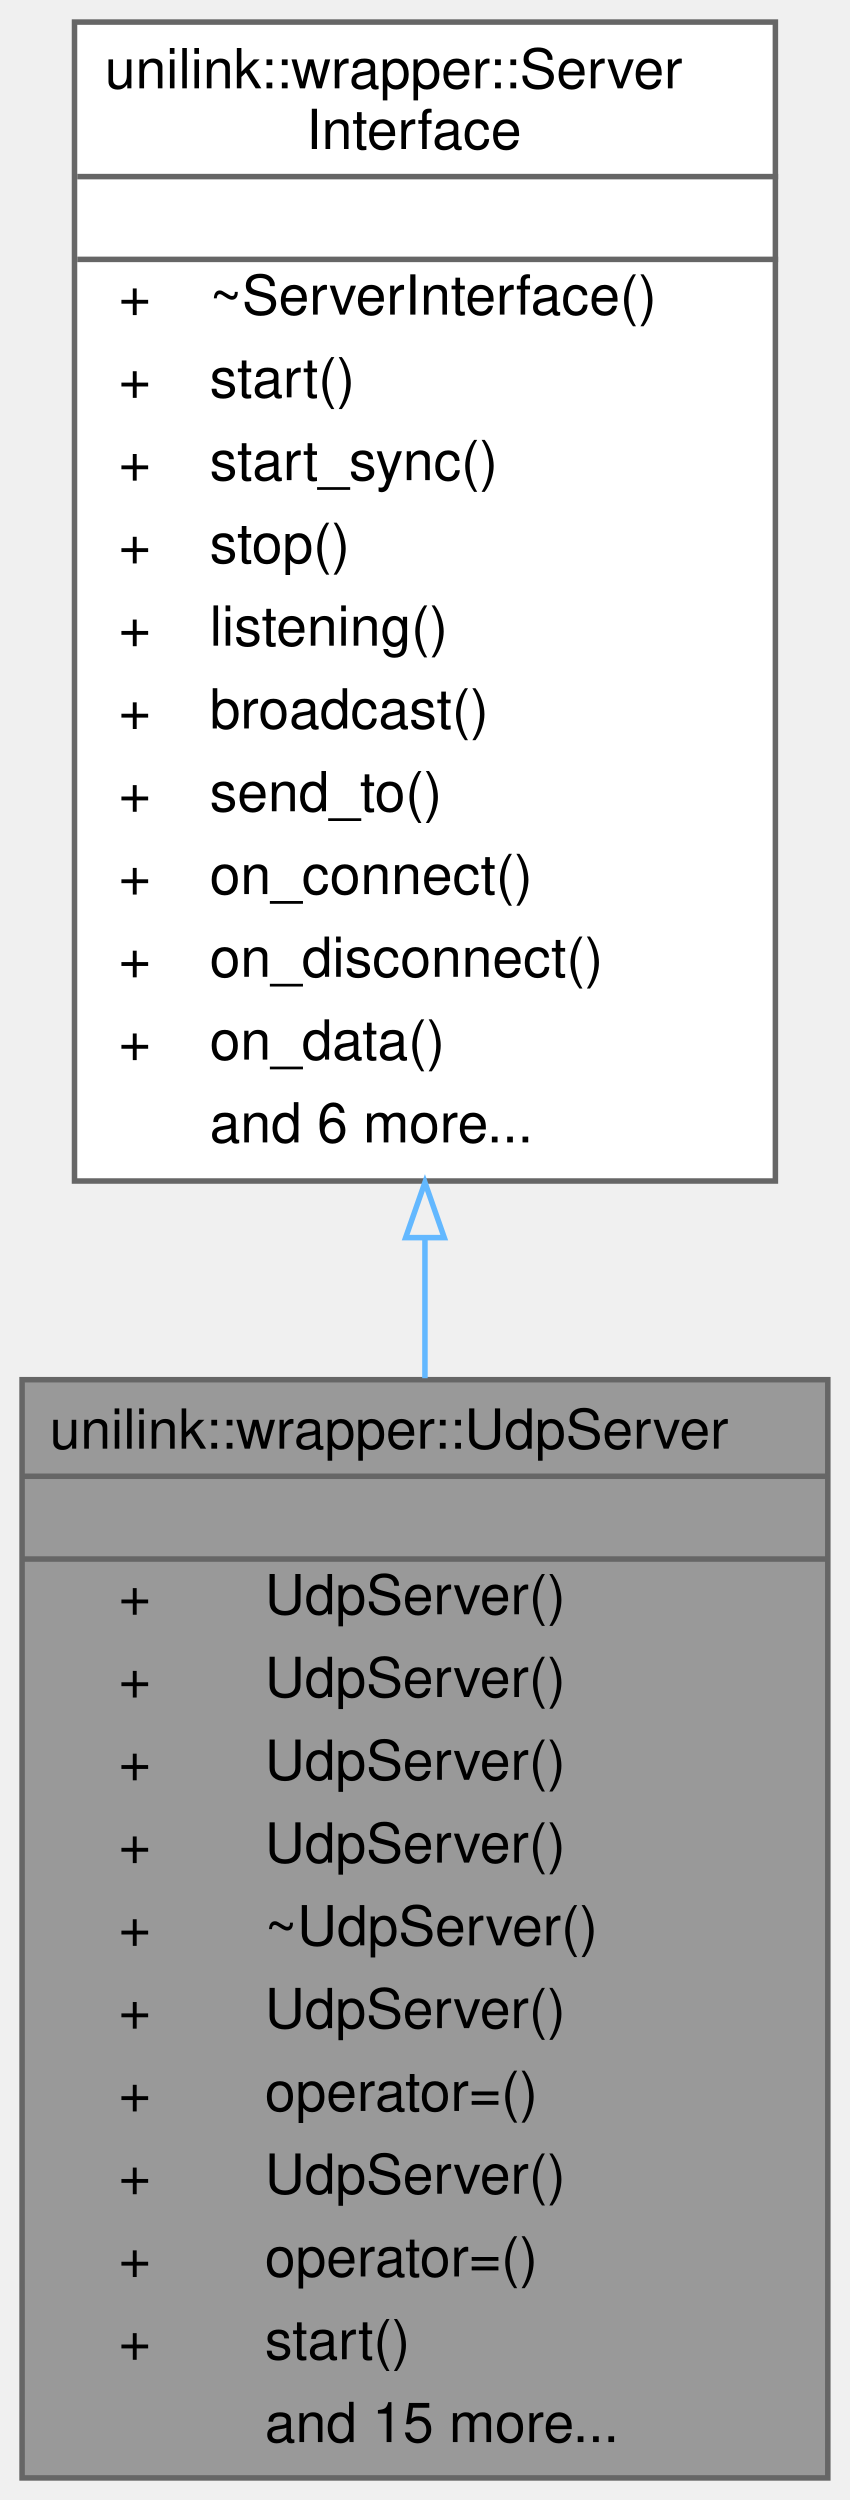
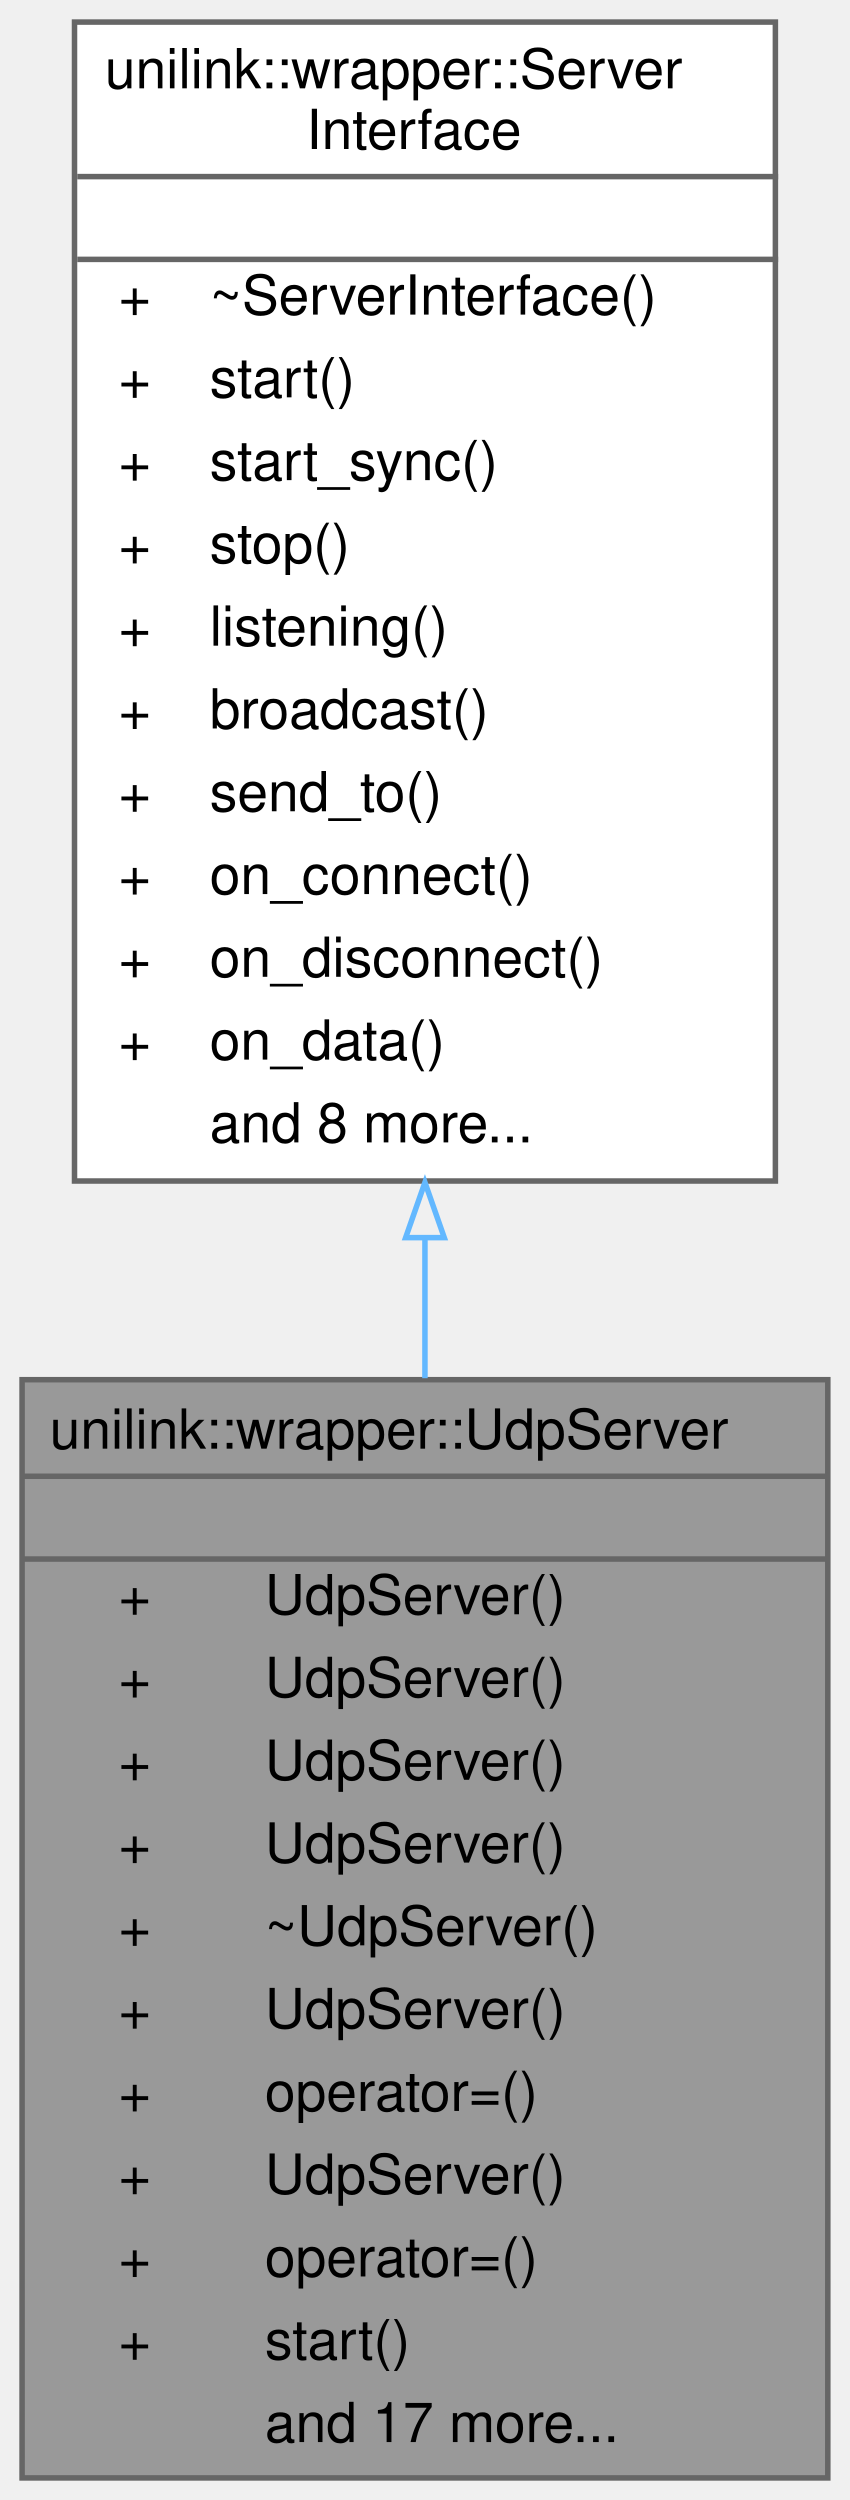
<svg xmlns="http://www.w3.org/2000/svg" xmlns:xlink="http://www.w3.org/1999/xlink" width="154pt" height="453pt" viewBox="0.00 0.00 154.00 453.00">
  <g id="graph0" class="graph" transform="scale(1 1) rotate(0) translate(4 449)">
    <g id="Node000001" class="node">
      <g id="a_Node000001">
        <a xlink:title="UDP implementation of ServerInterface using virtual sessions.">
          <polygon fill="#999999" stroke="transparent" points="146,-199 0,-199 0,0 146,0 146,-199" />
          <text text-anchor="start" x="5" y="-186.5" font-family="Helvetica,sans-Serif" font-size="10.00">unilink::wrapper::UdpServer</text>
          <text text-anchor="start" x="71" y="-171.5" font-family="Helvetica,sans-Serif" font-size="10.00"> </text>
          <text text-anchor="start" x="17.5" y="-156.5" font-family="Helvetica,sans-Serif" font-size="10.00">+</text>
          <text text-anchor="start" x="44" y="-156.5" font-family="Helvetica,sans-Serif" font-size="10.00">UdpServer()</text>
          <text text-anchor="start" x="17.5" y="-141.5" font-family="Helvetica,sans-Serif" font-size="10.00">+</text>
          <text text-anchor="start" x="44" y="-141.5" font-family="Helvetica,sans-Serif" font-size="10.00">UdpServer()</text>
          <text text-anchor="start" x="17.5" y="-126.5" font-family="Helvetica,sans-Serif" font-size="10.00">+</text>
          <text text-anchor="start" x="44" y="-126.5" font-family="Helvetica,sans-Serif" font-size="10.00">UdpServer()</text>
          <text text-anchor="start" x="17.5" y="-111.5" font-family="Helvetica,sans-Serif" font-size="10.00">+</text>
          <text text-anchor="start" x="44" y="-111.5" font-family="Helvetica,sans-Serif" font-size="10.00">UdpServer()</text>
          <text text-anchor="start" x="17.5" y="-96.5" font-family="Helvetica,sans-Serif" font-size="10.00">+</text>
          <text text-anchor="start" x="44" y="-96.5" font-family="Helvetica,sans-Serif" font-size="10.00">~UdpServer()</text>
          <text text-anchor="start" x="17.5" y="-81.5" font-family="Helvetica,sans-Serif" font-size="10.00">+</text>
          <text text-anchor="start" x="44" y="-81.5" font-family="Helvetica,sans-Serif" font-size="10.00">UdpServer()</text>
          <text text-anchor="start" x="17.5" y="-66.5" font-family="Helvetica,sans-Serif" font-size="10.00">+</text>
          <text text-anchor="start" x="44" y="-66.5" font-family="Helvetica,sans-Serif" font-size="10.00">operator=()</text>
          <text text-anchor="start" x="17.5" y="-51.5" font-family="Helvetica,sans-Serif" font-size="10.00">+</text>
          <text text-anchor="start" x="44" y="-51.5" font-family="Helvetica,sans-Serif" font-size="10.00">UdpServer()</text>
          <text text-anchor="start" x="17.5" y="-36.5" font-family="Helvetica,sans-Serif" font-size="10.00">+</text>
          <text text-anchor="start" x="44" y="-36.5" font-family="Helvetica,sans-Serif" font-size="10.00">operator=()</text>
          <text text-anchor="start" x="17.5" y="-21.5" font-family="Helvetica,sans-Serif" font-size="10.00">+</text>
          <text text-anchor="start" x="44" y="-21.5" font-family="Helvetica,sans-Serif" font-size="10.00">start()</text>
-           <text text-anchor="start" x="44" y="-6.5" font-family="Helvetica,sans-Serif" font-size="10.00">and 15 more...</text>
+           <text text-anchor="start" x="44" y="-6.5" font-family="Helvetica,sans-Serif" font-size="10.00">and 17 more...</text>
          <polygon fill="#666666" stroke="#666666" points="0,-181.5 0,-181.5 146,-181.5 146,-181.5 0,-181.5" />
          <polygon fill="#666666" stroke="#666666" points="0,-166.5 0,-166.5 146,-166.5 146,-166.5 0,-166.5" />
          <polygon fill="none" stroke="#666666" points="0,0 0,-199 146,-199 146,0 0,0" />
        </a>
      </g>
    </g>
    <g id="Node000002" class="node">
      <g id="a_Node000002">
        <a xlink:href="classunilink_1_1wrapper_1_1ServerInterface.html" target="_top" xlink:title="Interface for 1:N server communication (e.g., TcpServer)">
          <polygon fill="white" stroke="transparent" points="136.5,-445 9.5,-445 9.5,-235 136.5,-235 136.5,-445" />
          <text text-anchor="start" x="15" y="-433" font-family="Helvetica,sans-Serif" font-size="10.00">unilink::wrapper::Server</text>
          <text text-anchor="start" x="51.5" y="-422" font-family="Helvetica,sans-Serif" font-size="10.00">Interface</text>
          <text text-anchor="start" x="71.5" y="-407" font-family="Helvetica,sans-Serif" font-size="10.00"> </text>
          <text text-anchor="start" x="17.5" y="-392" font-family="Helvetica,sans-Serif" font-size="10.00">+</text>
          <text text-anchor="start" x="34" y="-392" font-family="Helvetica,sans-Serif" font-size="10.00">~ServerInterface()</text>
          <text text-anchor="start" x="17.5" y="-377" font-family="Helvetica,sans-Serif" font-size="10.00">+</text>
          <text text-anchor="start" x="34" y="-377" font-family="Helvetica,sans-Serif" font-size="10.00">start()</text>
          <text text-anchor="start" x="17.5" y="-362" font-family="Helvetica,sans-Serif" font-size="10.00">+</text>
          <text text-anchor="start" x="34" y="-362" font-family="Helvetica,sans-Serif" font-size="10.00">start_sync()</text>
          <text text-anchor="start" x="17.5" y="-347" font-family="Helvetica,sans-Serif" font-size="10.00">+</text>
          <text text-anchor="start" x="34" y="-347" font-family="Helvetica,sans-Serif" font-size="10.00">stop()</text>
          <text text-anchor="start" x="17.5" y="-332" font-family="Helvetica,sans-Serif" font-size="10.00">+</text>
          <text text-anchor="start" x="34" y="-332" font-family="Helvetica,sans-Serif" font-size="10.00">listening()</text>
          <text text-anchor="start" x="17.5" y="-317" font-family="Helvetica,sans-Serif" font-size="10.00">+</text>
          <text text-anchor="start" x="34" y="-317" font-family="Helvetica,sans-Serif" font-size="10.00">broadcast()</text>
          <text text-anchor="start" x="17.5" y="-302" font-family="Helvetica,sans-Serif" font-size="10.00">+</text>
          <text text-anchor="start" x="34" y="-302" font-family="Helvetica,sans-Serif" font-size="10.00">send_to()</text>
          <text text-anchor="start" x="17.5" y="-287" font-family="Helvetica,sans-Serif" font-size="10.00">+</text>
          <text text-anchor="start" x="34" y="-287" font-family="Helvetica,sans-Serif" font-size="10.00">on_connect()</text>
          <text text-anchor="start" x="17.5" y="-272" font-family="Helvetica,sans-Serif" font-size="10.00">+</text>
          <text text-anchor="start" x="34" y="-272" font-family="Helvetica,sans-Serif" font-size="10.00">on_disconnect()</text>
          <text text-anchor="start" x="17.5" y="-257" font-family="Helvetica,sans-Serif" font-size="10.00">+</text>
          <text text-anchor="start" x="34" y="-257" font-family="Helvetica,sans-Serif" font-size="10.00">on_data()</text>
-           <text text-anchor="start" x="34" y="-242" font-family="Helvetica,sans-Serif" font-size="10.00">and 6 more...</text>
+           <text text-anchor="start" x="34" y="-242" font-family="Helvetica,sans-Serif" font-size="10.00">and 8 more...</text>
          <polygon fill="#666666" stroke="#666666" points="10,-417 10,-417 137,-417 137,-417 10,-417" />
          <polygon fill="#666666" stroke="#666666" points="10,-402 10,-402 137,-402 137,-402 10,-402" />
          <polygon fill="none" stroke="#666666" points="9.5,-235 9.5,-445 136.5,-445 136.5,-235 9.5,-235" />
        </a>
      </g>
    </g>
    <g id="edge1_Node000001_Node000002" class="edge">
      <g id="a_edge1_Node000001_Node000002">
        <a xlink:title=" ">
          <path fill="none" stroke="#63b8ff" d="M73,-224.48C73,-216.05 73,-207.59 73,-199.27" />
          <polygon fill="none" stroke="#63b8ff" points="69.5,-224.74 73,-234.74 76.5,-224.74 69.5,-224.74" />
        </a>
      </g>
    </g>
  </g>
</svg>
